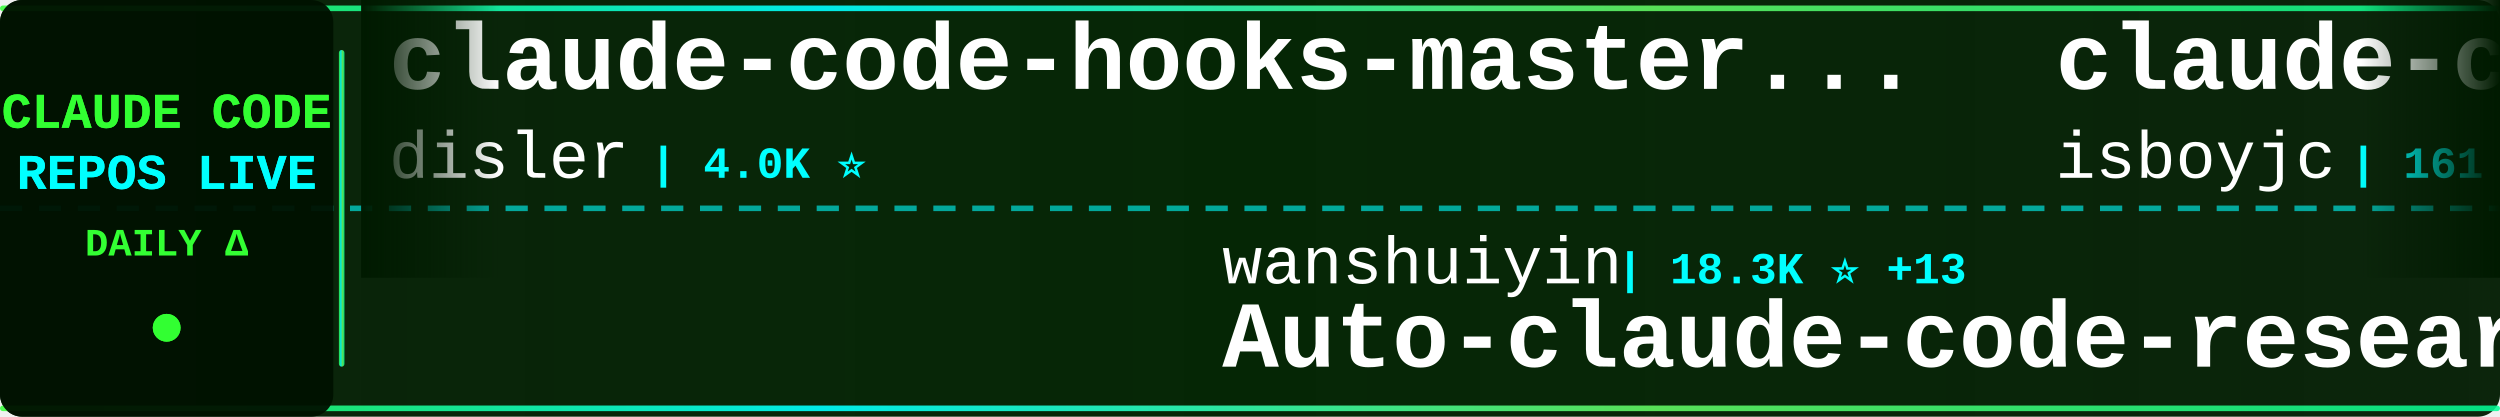
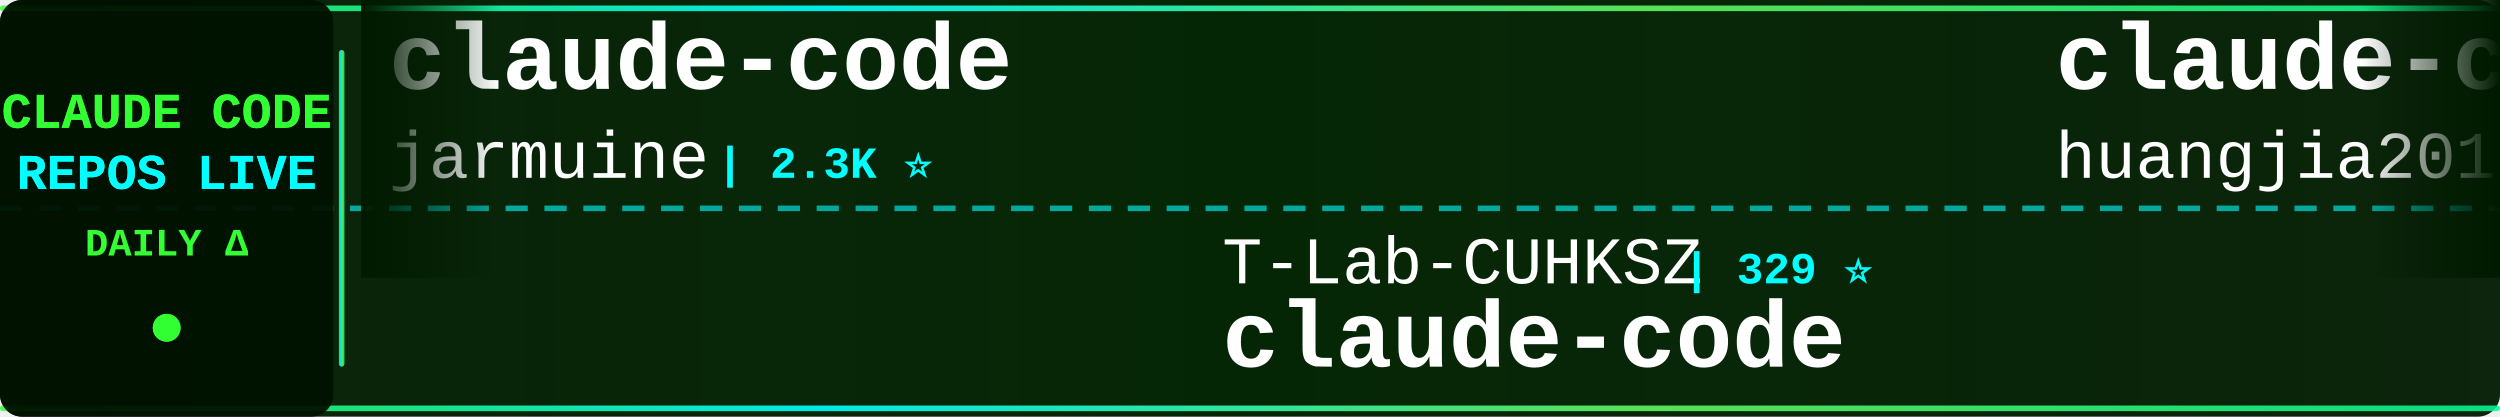
<svg xmlns="http://www.w3.org/2000/svg" width="900" height="150">
  <defs>
    <linearGradient id="tickerBg" x1="0%" y1="0%" x2="100%" y2="0%">
      <stop offset="0%" style="stop-color:#001a00;stop-opacity:0.95" />
      <stop offset="50%" style="stop-color:#002200;stop-opacity:0.98" />
      <stop offset="100%" style="stop-color:#001a00;stop-opacity:0.95" />
    </linearGradient>
    <linearGradient id="borderGrad" x1="0%" y1="0%" x2="100%" y2="0%">
      <stop offset="0%" style="stop-color:#33ff33;stop-opacity:0.85">
        <animate attributeName="stop-opacity" values="0.85;1;0.85" dur="2s" repeatCount="indefinite" />
      </stop>
      <stop offset="33%" style="stop-color:#00ffff;stop-opacity:0.9">
        <animate attributeName="stop-opacity" values="0.9;1;0.9" dur="2.2s" repeatCount="indefinite" />
      </stop>
      <stop offset="66%" style="stop-color:#66ff66;stop-opacity:0.85">
        <animate attributeName="stop-opacity" values="0.85;1;0.85" dur="1.8s" repeatCount="indefinite" />
      </stop>
      <stop offset="100%" style="stop-color:#00ff99;stop-opacity:0.85">
        <animate attributeName="stop-opacity" values="0.85;1;0.85" dur="2s" repeatCount="indefinite" />
      </stop>
    </linearGradient>
    <filter id="textGlow">
      <feGaussianBlur stdDeviation="0.1" result="coloredBlur" />
      <feMerge>
        <feMergeNode in="coloredBlur" />
        <feMergeNode in="SourceGraphic" />
      </feMerge>
    </filter>
    <filter id="metricGlow">
      <feGaussianBlur stdDeviation="0.2" result="coloredBlur" />
      <feMerge>
        <feMergeNode in="coloredBlur" />
        <feMergeNode in="SourceGraphic" />
      </feMerge>
    </filter>
    <linearGradient id="leftFade" x1="0%" y1="0%" x2="100%" y2="0%">
      <stop offset="0%" style="stop-color:#001a00;stop-opacity:1" />
      <stop offset="100%" style="stop-color:#001a00;stop-opacity:0" />
    </linearGradient>
    <linearGradient id="rightFade" x1="0%" y1="0%" x2="100%" y2="0%">
      <stop offset="0%" style="stop-color:#001a00;stop-opacity:0" />
      <stop offset="100%" style="stop-color:#001a00;stop-opacity:1" />
    </linearGradient>
  </defs>
  <rect width="900" height="150" fill="url(#tickerBg)" rx="8" />
  <rect x="0" y="2" width="900" height="2" fill="url(#borderGrad)" rx="1" />
  <rect x="0" y="146" width="900" height="2" fill="url(#borderGrad)" rx="1" />
  <line x1="0" y1="75" x2="900" y2="75" stroke="#00ffff" stroke-width="2" stroke-dasharray="8 6" opacity="0.6" />
  <rect x="0" y="0" width="120" height="150" fill="#001100" opacity="0.95" rx="8" />
  <text x="60" y="46" font-family="'Courier New', monospace" font-size="18" font-weight="bold" fill="#33ff33" text-anchor="middle" filter="url(#textGlow)">
    CLAUDE CODE
  </text>
  <text x="60" y="68" font-family="'Courier New', monospace" font-size="18" font-weight="bold" fill="#00ffff" text-anchor="middle" filter="url(#textGlow)">
    REPOS LIVE
  </text>
  <text x="60" y="92" font-family="'Courier New', monospace" font-size="14" font-weight="bold" fill="#33ff33" text-anchor="middle">
    DAILY Δ
  </text>
  <circle cx="60" cy="118" r="5" fill="#33ff33" filter="url(#metricGlow)">
    <animate attributeName="r" values="4;6;4" dur="1.5s" repeatCount="indefinite" />
    <animate attributeName="opacity" values="0.6;1;0.6" dur="1.5s" repeatCount="indefinite" />
  </circle>
  <rect x="122" y="18" width="2" height="114" fill="url(#borderGrad)" rx="1" />
  <clipPath id="tickerClip">
    <rect x="130" y="0" width="770" height="150" />
  </clipPath>
  <g clip-path="url(#tickerClip)">
    <g id="tickerItems">
      <animateTransform attributeName="transform" attributeType="XML" type="translate" from="0 0" to="-3000 0" dur="54s" repeatCount="indefinite" />
      <g transform="translate(0, 0)">
-         <text x="140" y="32" font-family="'Courier New', monospace" font-size="34" font-weight="bold" fill="#ffffff">claude-code-hooks-master...</text>
-         <text x="140" y="64" font-family="'Courier New', monospace" font-size="24" font-weight="normal" fill="#ffffff" opacity="1.0">disler</text>
-         <text x="234" y="64" font-family="'Courier New', monospace" font-size="16" font-weight="bold" fill="#00ffff"> | 4.0K ⭐</text>
+         <text x="140" y="32" font-family="'Courier New', monospace" font-size="34" font-weight="bold" fill="#ffffff">claude-code</text>
+         <text x="140" y="64" font-family="'Courier New', monospace" font-size="24" font-weight="normal" fill="#ffffff" opacity="1.0">jarmuine</text>
+         <text x="258" y="64" font-family="'Courier New', monospace" font-size="16" font-weight="bold" fill="#00ffff"> | 2.3K ⭐</text>
      </g>
      <g transform="translate(300, 0)">
-         <text x="140" y="102" font-family="'Courier New', monospace" font-size="24" font-weight="normal" fill="#ffffff" opacity="1.0">wanshuiyin</text>
-         <text x="282" y="102" font-family="'Courier New', monospace" font-size="16" font-weight="bold" fill="#00ffff"> | 18.3K ⭐ +13</text>
-         <text x="140" y="132" font-family="'Courier New', monospace" font-size="34" font-weight="bold" fill="#ffffff">Auto-claude-code-researc...</text>
+         <text x="140" y="102" font-family="'Courier New', monospace" font-size="24" font-weight="normal" fill="#ffffff" opacity="1.0">T-Lab-CUHKSZ</text>
+         <text x="306" y="102" font-family="'Courier New', monospace" font-size="16" font-weight="bold" fill="#00ffff"> | 329 ⭐</text>
+         <text x="140" y="132" font-family="'Courier New', monospace" font-size="34" font-weight="bold" fill="#ffffff">claude-code</text>
      </g>
      <g transform="translate(600, 0)">
-         <text x="140" y="32" font-family="'Courier New', monospace" font-size="34" font-weight="bold" fill="#ffffff">claude-code</text>
-         <text x="140" y="64" font-family="'Courier New', monospace" font-size="24" font-weight="normal" fill="#ffffff" opacity="1.0">isboyjc</text>
-         <text x="246" y="64" font-family="'Courier New', monospace" font-size="16" font-weight="bold" fill="#00ffff"> | 161 ⭐</text>
+         <text x="140" y="32" font-family="'Courier New', monospace" font-size="34" font-weight="bold" fill="#ffffff">claude-code-engineering</text>
+         <text x="140" y="64" font-family="'Courier New', monospace" font-size="24" font-weight="normal" fill="#ffffff" opacity="1.0">huangjia2019</text>
+         <text x="306" y="64" font-family="'Courier New', monospace" font-size="16" font-weight="bold" fill="#00ffff"> | 1.1K ⭐</text>
      </g>
      <g transform="translate(900, 0)">
-         <text x="140" y="102" font-family="'Courier New', monospace" font-size="24" font-weight="normal" fill="#ffffff" opacity="1.0">claude-code-best</text>
-         <text x="354" y="102" font-family="'Courier New', monospace" font-size="16" font-weight="bold" fill="#00ffff"> | 23.1K ⭐ +3</text>
+         <text x="140" y="102" font-family="'Courier New', monospace" font-size="24" font-weight="normal" fill="#ffffff" opacity="1.0">ykdojo</text>
+         <text x="234" y="102" font-family="'Courier New', monospace" font-size="16" font-weight="bold" fill="#00ffff"> | 10.3K ⭐ -2</text>
+         <text x="140" y="132" font-family="'Courier New', monospace" font-size="34" font-weight="bold" fill="#ffffff">claude-code-tips</text>
+       </g>
+       <g transform="translate(1200, 0)">
+         <text x="140" y="32" font-family="'Courier New', monospace" font-size="34" font-weight="bold" fill="#ffffff">claude-code-source</text>
+         <text x="140" y="64" font-family="'Courier New', monospace" font-size="24" font-weight="normal" fill="#ffffff" opacity="1.0">JrCx7scC</text>
+         <text x="258" y="64" font-family="'Courier New', monospace" font-size="16" font-weight="bold" fill="#00ffff"> | 375 ⭐</text>
+       </g>
+       <g transform="translate(1500, 0)">
+         <text x="140" y="102" font-family="'Courier New', monospace" font-size="24" font-weight="normal" fill="#ffffff" opacity="1.0">anthropics</text>
+         <text x="282" y="102" font-family="'Courier New', monospace" font-size="16" font-weight="bold" fill="#00ffff"> | 153.9K ⭐ +33</text>
        <text x="140" y="132" font-family="'Courier New', monospace" font-size="34" font-weight="bold" fill="#ffffff">claude-code</text>
      </g>
-       <g transform="translate(1200, 0)">
-         <text x="140" y="32" font-family="'Courier New', monospace" font-size="34" font-weight="bold" fill="#ffffff">claude-code</text>
-         <text x="140" y="64" font-family="'Courier New', monospace" font-size="24" font-weight="normal" fill="#ffffff" opacity="1.0">tanbiralam</text>
-         <text x="282" y="64" font-family="'Courier New', monospace" font-size="16" font-weight="bold" fill="#00ffff"> | 2.3K ⭐ +1</text>
-       </g>
-       <g transform="translate(1500, 0)">
-         <text x="140" y="102" font-family="'Courier New', monospace" font-size="24" font-weight="normal" fill="#ffffff" opacity="1.0">liuup</text>
-         <text x="222" y="102" font-family="'Courier New', monospace" font-size="16" font-weight="bold" fill="#00ffff"> | 4.0K ⭐ +1</text>
-         <text x="140" y="132" font-family="'Courier New', monospace" font-size="34" font-weight="bold" fill="#ffffff">claude-code-analysis</text>
-       </g>
      <g transform="translate(1800, 0)">
-         <text x="140" y="32" font-family="'Courier New', monospace" font-size="34" font-weight="bold" fill="#ffffff">Claude-Code</text>
-         <text x="140" y="64" font-family="'Courier New', monospace" font-size="24" font-weight="normal" fill="#ffffff" opacity="1.0">OrcaWhisper</text>
-         <text x="294" y="64" font-family="'Courier New', monospace" font-size="16" font-weight="bold" fill="#00ffff"> | 106 ⭐</text>
+         <text x="140" y="32" font-family="'Courier New', monospace" font-size="34" font-weight="bold" fill="#ffffff">claude-code-guide</text>
+         <text x="140" y="64" font-family="'Courier New', monospace" font-size="24" font-weight="normal" fill="#ffffff" opacity="1.0">Cranot</text>
+         <text x="234" y="64" font-family="'Courier New', monospace" font-size="16" font-weight="bold" fill="#00ffff"> | 2.9K ⭐ -1</text>
      </g>
      <g transform="translate(2100, 0)">
-         <text x="140" y="102" font-family="'Courier New', monospace" font-size="24" font-weight="normal" fill="#ffffff" opacity="1.0">ochamber</text>
-         <text x="258" y="102" font-family="'Courier New', monospace" font-size="16" font-weight="bold" fill="#00ffff"> | 6 ⭐</text>
+         <text x="140" y="102" font-family="'Courier New', monospace" font-size="24" font-weight="normal" fill="#ffffff" opacity="1.0">chauncygu</text>
+         <text x="270" y="102" font-family="'Courier New', monospace" font-size="16" font-weight="bold" fill="#00ffff"> | 2.9K ⭐ +1</text>
+         <text x="140" y="132" font-family="'Courier New', monospace" font-size="34" font-weight="bold" fill="#ffffff">collection-claude-code-s...</text>
+       </g>
+       <g transform="translate(2400, 0)">
+         <text x="140" y="32" font-family="'Courier New', monospace" font-size="34" font-weight="bold" fill="#ffffff">Dive-into-Claude-Code</text>
+         <text x="140" y="64" font-family="'Courier New', monospace" font-size="24" font-weight="normal" fill="#ffffff" opacity="1.0">VILA-Lab</text>
+         <text x="258" y="64" font-family="'Courier New', monospace" font-size="16" font-weight="bold" fill="#00ffff"> | 2.2K ⭐ +3</text>
+       </g>
+       <g transform="translate(2700, 0)">
+         <text x="140" y="102" font-family="'Courier New', monospace" font-size="24" font-weight="normal" fill="#ffffff" opacity="1.0">mehmoodosman</text>
+         <text x="306" y="102" font-family="'Courier New', monospace" font-size="16" font-weight="bold" fill="#00ffff"> | 172 ⭐</text>
        <text x="140" y="132" font-family="'Courier New', monospace" font-size="34" font-weight="bold" fill="#ffffff">claude-code</text>
      </g>
-       <g transform="translate(2400, 0)">
-         <text x="140" y="32" font-family="'Courier New', monospace" font-size="34" font-weight="bold" fill="#ffffff">claude-code-guide</text>
-         <text x="140" y="64" font-family="'Courier New', monospace" font-size="24" font-weight="normal" fill="#ffffff" opacity="1.0">Cranot</text>
-         <text x="234" y="64" font-family="'Courier New', monospace" font-size="16" font-weight="bold" fill="#00ffff"> | 2.9K ⭐</text>
-       </g>
-       <g transform="translate(2700, 0)">
-         <text x="140" y="102" font-family="'Courier New', monospace" font-size="24" font-weight="normal" fill="#ffffff" opacity="1.0">ding113</text>
-         <text x="246" y="102" font-family="'Courier New', monospace" font-size="16" font-weight="bold" fill="#00ffff"> | 3.4K ⭐</text>
-         <text x="140" y="132" font-family="'Courier New', monospace" font-size="34" font-weight="bold" fill="#ffffff">claude-code-hub</text>
-       </g>
      <g transform="translate(3000, 0)">
-         <text x="140" y="32" font-family="'Courier New', monospace" font-size="34" font-weight="bold" fill="#ffffff">claude-code-hooks-master...</text>
-         <text x="140" y="64" font-family="'Courier New', monospace" font-size="24" font-weight="normal" fill="#ffffff" opacity="1.0">disler</text>
-         <text x="234" y="64" font-family="'Courier New', monospace" font-size="16" font-weight="bold" fill="#00ffff"> | 4.0K ⭐</text>
+         <text x="140" y="32" font-family="'Courier New', monospace" font-size="34" font-weight="bold" fill="#ffffff">claude-code</text>
+         <text x="140" y="64" font-family="'Courier New', monospace" font-size="24" font-weight="normal" fill="#ffffff" opacity="1.0">jarmuine</text>
+         <text x="258" y="64" font-family="'Courier New', monospace" font-size="16" font-weight="bold" fill="#00ffff"> | 2.3K ⭐</text>
      </g>
      <g transform="translate(3300, 0)">
-         <text x="140" y="102" font-family="'Courier New', monospace" font-size="24" font-weight="normal" fill="#ffffff" opacity="1.0">wanshuiyin</text>
-         <text x="282" y="102" font-family="'Courier New', monospace" font-size="16" font-weight="bold" fill="#00ffff"> | 18.3K ⭐ +13</text>
-         <text x="140" y="132" font-family="'Courier New', monospace" font-size="34" font-weight="bold" fill="#ffffff">Auto-claude-code-researc...</text>
+         <text x="140" y="102" font-family="'Courier New', monospace" font-size="24" font-weight="normal" fill="#ffffff" opacity="1.0">T-Lab-CUHKSZ</text>
+         <text x="306" y="102" font-family="'Courier New', monospace" font-size="16" font-weight="bold" fill="#00ffff"> | 329 ⭐</text>
+         <text x="140" y="132" font-family="'Courier New', monospace" font-size="34" font-weight="bold" fill="#ffffff">claude-code</text>
      </g>
      <g transform="translate(3600, 0)">
-         <text x="140" y="32" font-family="'Courier New', monospace" font-size="34" font-weight="bold" fill="#ffffff">claude-code</text>
-         <text x="140" y="64" font-family="'Courier New', monospace" font-size="24" font-weight="normal" fill="#ffffff" opacity="1.0">isboyjc</text>
-         <text x="246" y="64" font-family="'Courier New', monospace" font-size="16" font-weight="bold" fill="#00ffff"> | 161 ⭐</text>
+         <text x="140" y="32" font-family="'Courier New', monospace" font-size="34" font-weight="bold" fill="#ffffff">claude-code-engineering</text>
+         <text x="140" y="64" font-family="'Courier New', monospace" font-size="24" font-weight="normal" fill="#ffffff" opacity="1.0">huangjia2019</text>
+         <text x="306" y="64" font-family="'Courier New', monospace" font-size="16" font-weight="bold" fill="#00ffff"> | 1.1K ⭐</text>
      </g>
      <g transform="translate(3900, 0)">
-         <text x="140" y="102" font-family="'Courier New', monospace" font-size="24" font-weight="normal" fill="#ffffff" opacity="1.0">claude-code-best</text>
-         <text x="354" y="102" font-family="'Courier New', monospace" font-size="16" font-weight="bold" fill="#00ffff"> | 23.1K ⭐ +3</text>
-         <text x="140" y="132" font-family="'Courier New', monospace" font-size="34" font-weight="bold" fill="#ffffff">claude-code</text>
+         <text x="140" y="102" font-family="'Courier New', monospace" font-size="24" font-weight="normal" fill="#ffffff" opacity="1.0">ykdojo</text>
+         <text x="234" y="102" font-family="'Courier New', monospace" font-size="16" font-weight="bold" fill="#00ffff"> | 10.3K ⭐ -2</text>
+         <text x="140" y="132" font-family="'Courier New', monospace" font-size="34" font-weight="bold" fill="#ffffff">claude-code-tips</text>
      </g>
    </g>
  </g>
  <rect x="130" y="0" width="50" height="100" fill="url(#leftFade)" />
  <rect x="850" y="0" width="50" height="100" fill="url(#rightFade)" />
</svg>
